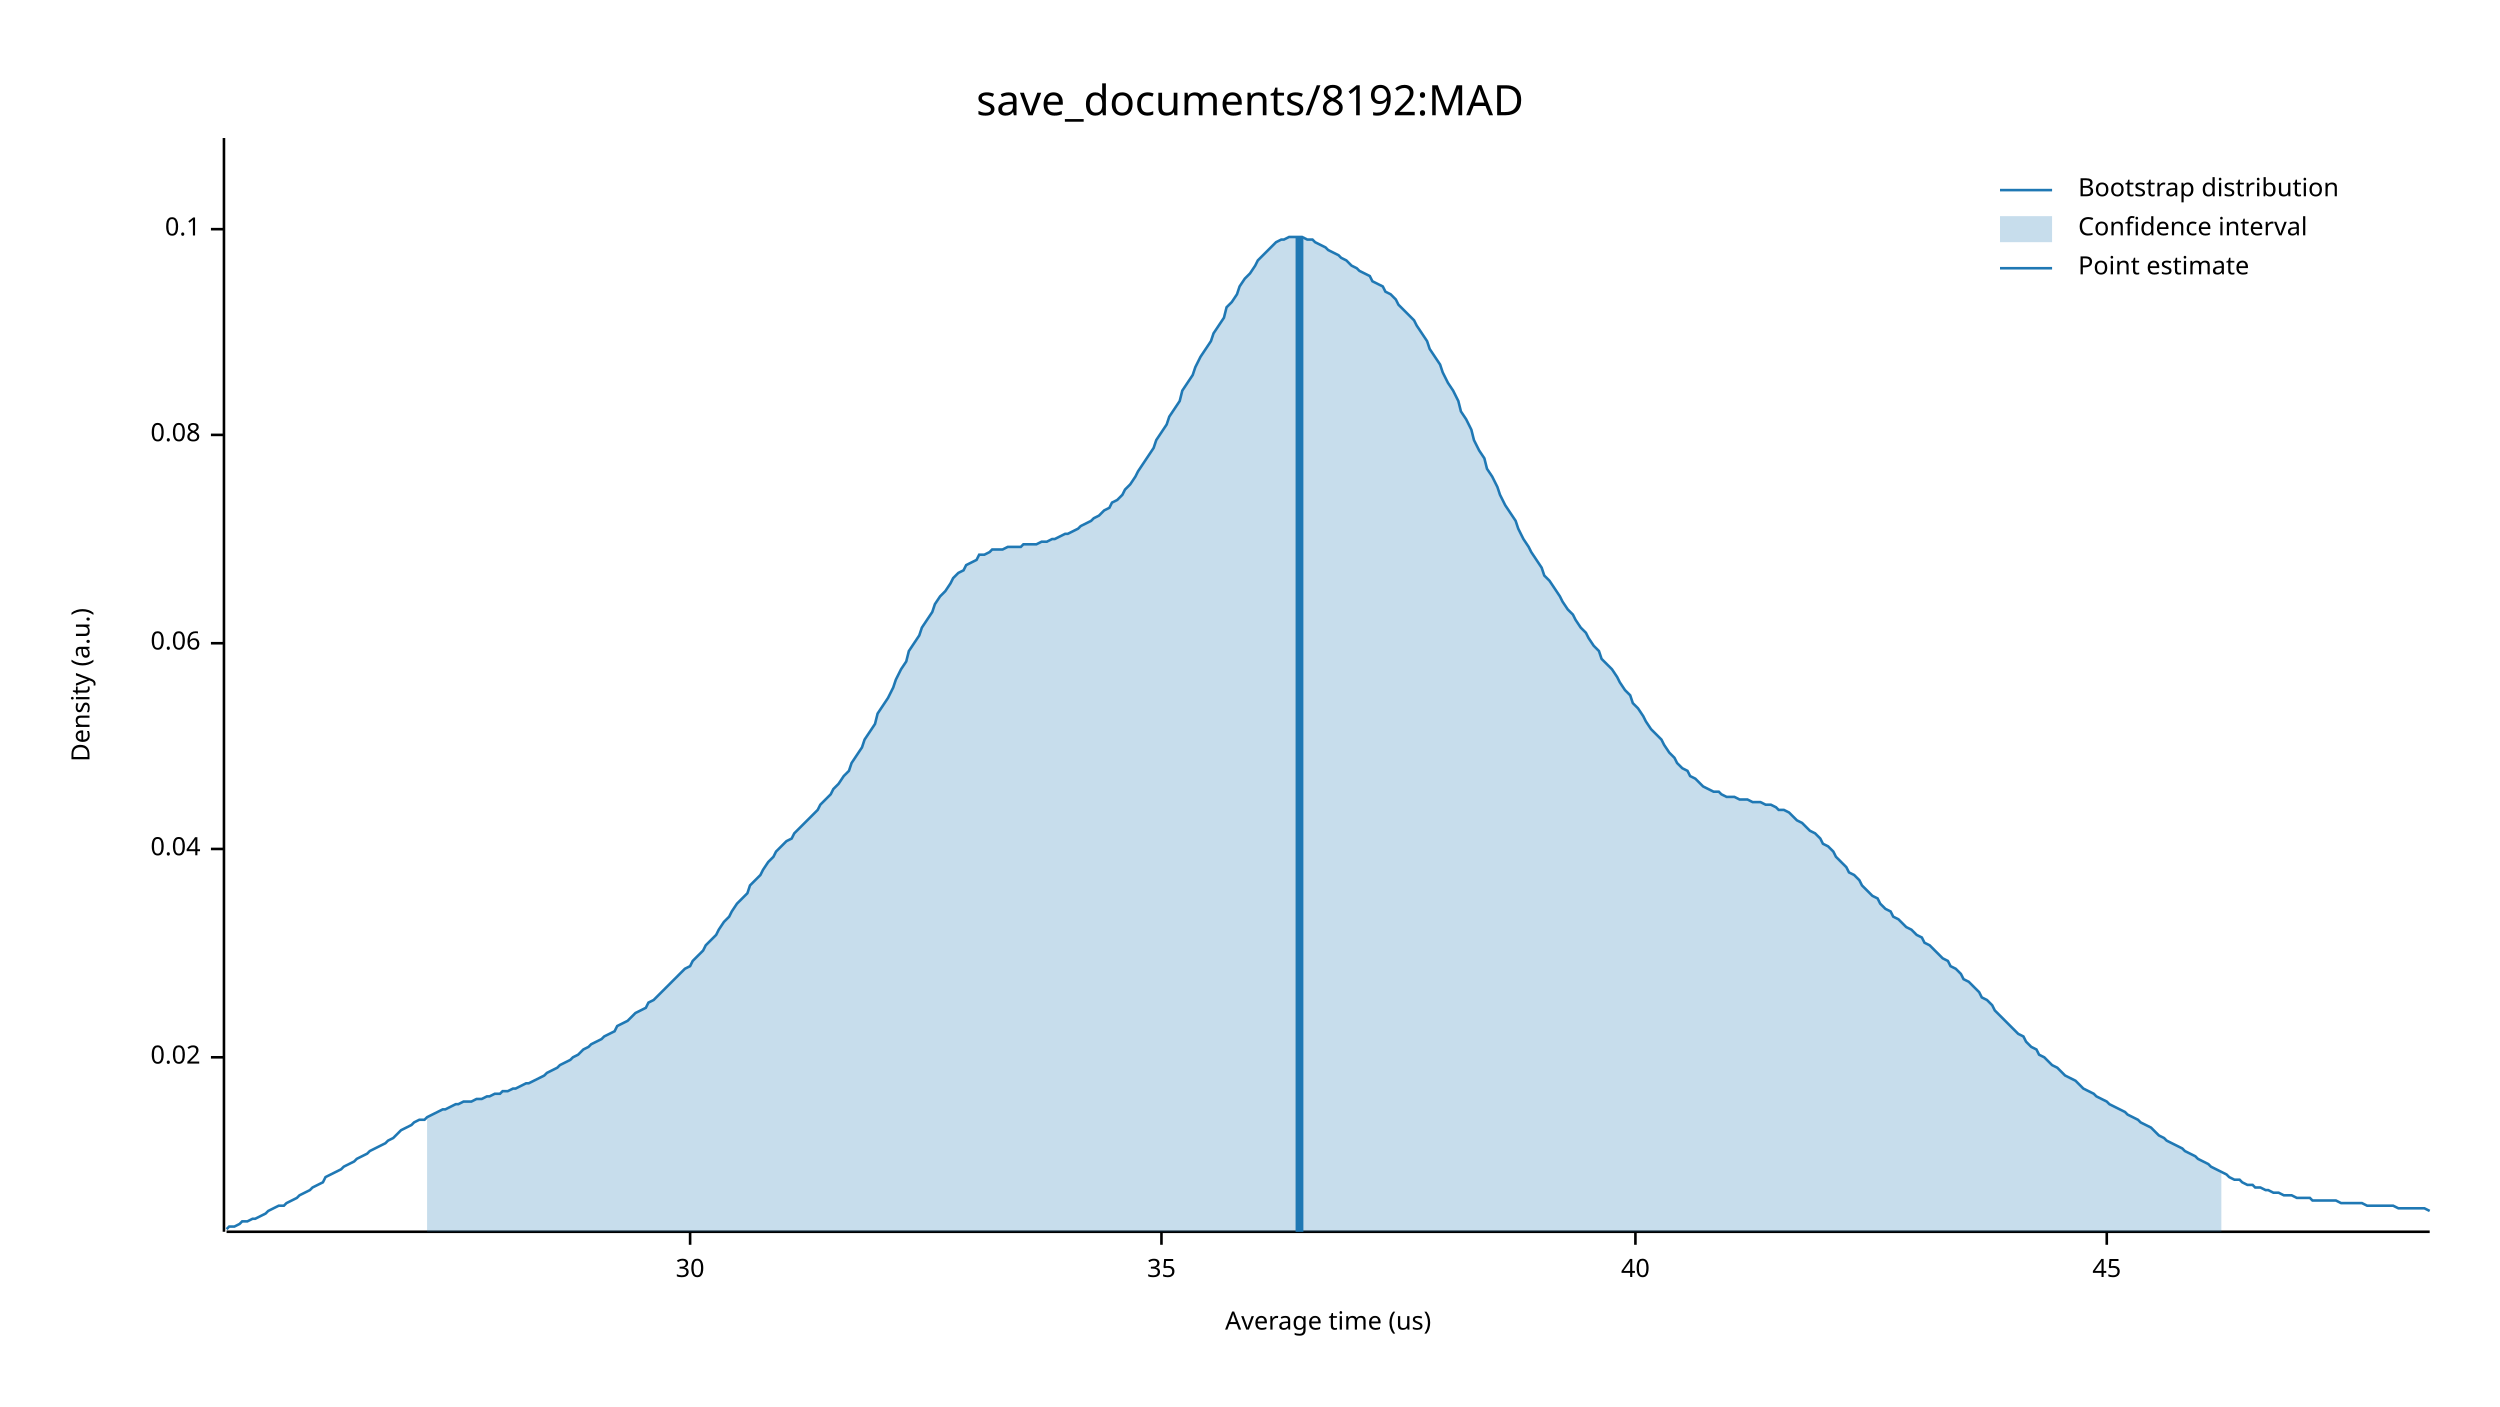
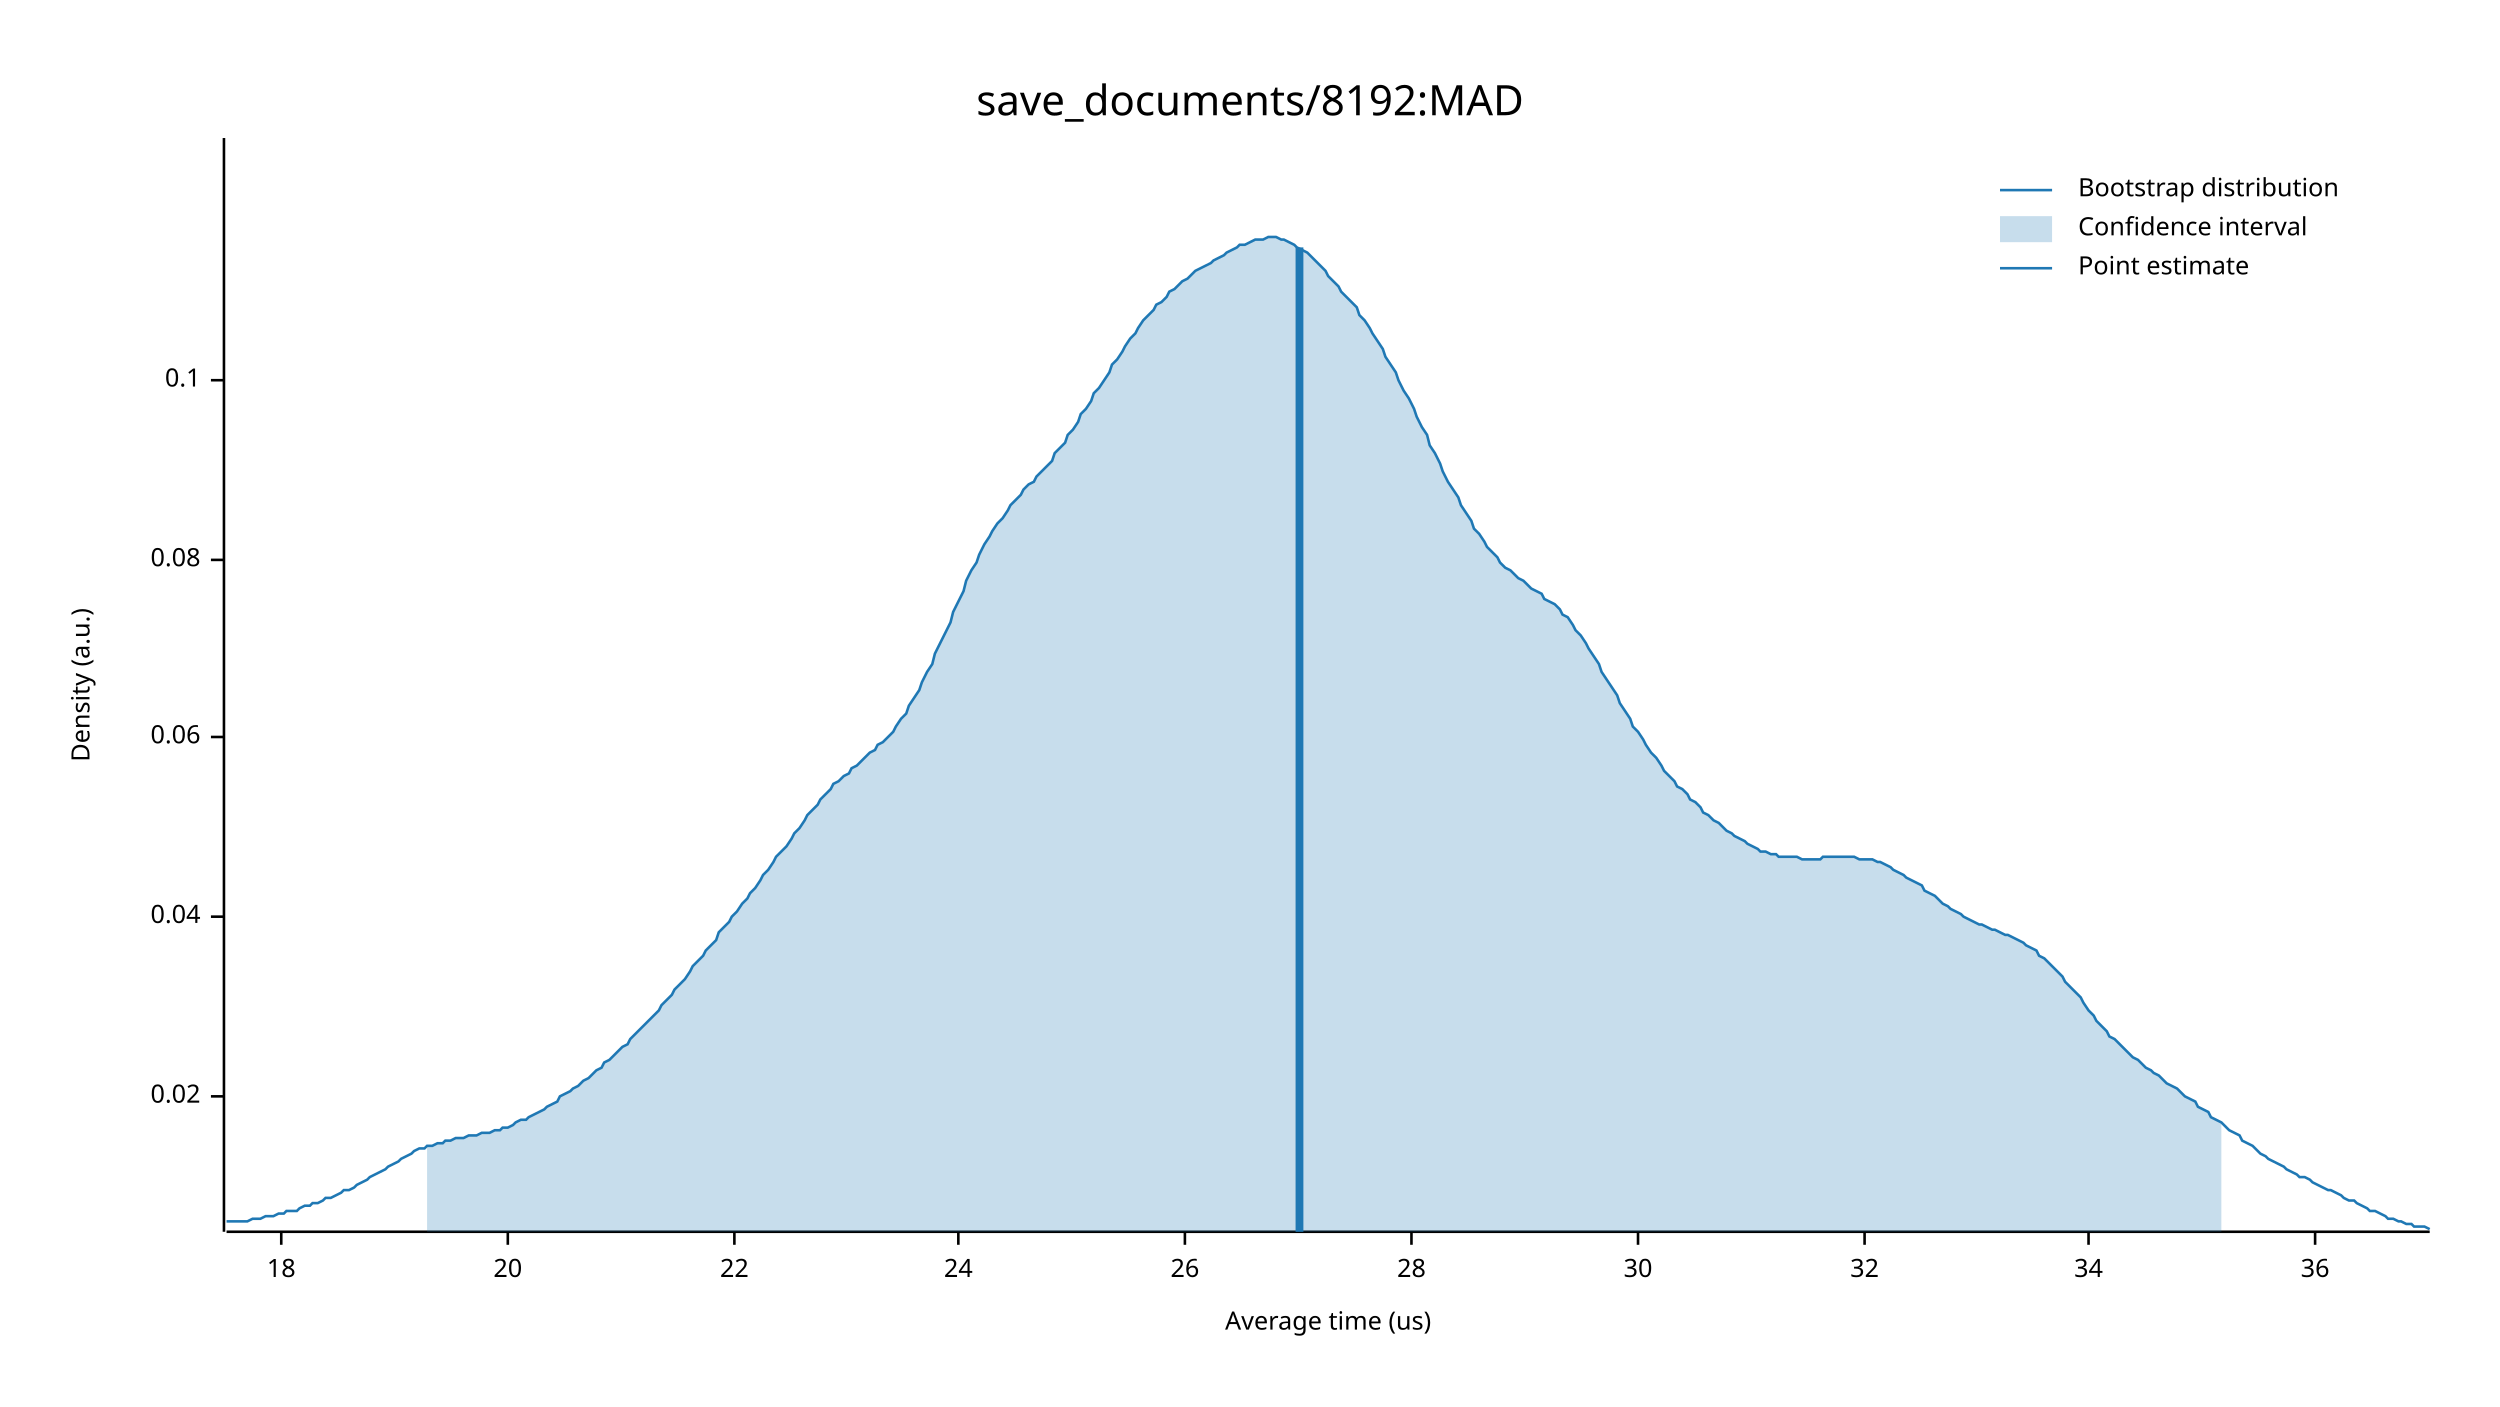
<svg xmlns="http://www.w3.org/2000/svg" width="960" height="540" viewBox="0 0 960 540">
  <text x="480" y="32" dy="0.76em" text-anchor="middle" font-family="sans-serif" font-size="16.129" opacity="1" fill="#000000">
save_documents/8192:MAD
</text>
  <text x="27" y="263" dy="0.76em" text-anchor="middle" font-family="sans-serif" font-size="9.677" opacity="1" fill="#000000" transform="rotate(270, 27, 263)">
Density (a.u.)
</text>
  <text x="510" y="513" dy="-0.5ex" text-anchor="middle" font-family="sans-serif" font-size="9.677" opacity="1" fill="#000000">
Average time (us)
</text>
  <polyline fill="none" opacity="1" stroke="#000000" stroke-width="1" points="86,53 86,473 " />
-   <text x="77" y="406" dy="0.5ex" text-anchor="end" font-family="sans-serif" font-size="9.677" opacity="1" fill="#000000">
+   <text x="77" y="421" dy="0.5ex" text-anchor="end" font-family="sans-serif" font-size="9.677" opacity="1" fill="#000000">
0.02
</text>
-   <polyline fill="none" opacity="1" stroke="#000000" stroke-width="1" points="81,406 86,406 " />
-   <text x="77" y="326" dy="0.5ex" text-anchor="end" font-family="sans-serif" font-size="9.677" opacity="1" fill="#000000">
+   <polyline fill="none" opacity="1" stroke="#000000" stroke-width="1" points="81,421 86,421 " />
+   <text x="77" y="352" dy="0.5ex" text-anchor="end" font-family="sans-serif" font-size="9.677" opacity="1" fill="#000000">
0.04
</text>
-   <polyline fill="none" opacity="1" stroke="#000000" stroke-width="1" points="81,326 86,326 " />
-   <text x="77" y="247" dy="0.5ex" text-anchor="end" font-family="sans-serif" font-size="9.677" opacity="1" fill="#000000">
+   <polyline fill="none" opacity="1" stroke="#000000" stroke-width="1" points="81,352 86,352 " />
+   <text x="77" y="283" dy="0.5ex" text-anchor="end" font-family="sans-serif" font-size="9.677" opacity="1" fill="#000000">
0.06
</text>
-   <polyline fill="none" opacity="1" stroke="#000000" stroke-width="1" points="81,247 86,247 " />
-   <text x="77" y="167" dy="0.5ex" text-anchor="end" font-family="sans-serif" font-size="9.677" opacity="1" fill="#000000">
+   <polyline fill="none" opacity="1" stroke="#000000" stroke-width="1" points="81,283 86,283 " />
+   <text x="77" y="215" dy="0.5ex" text-anchor="end" font-family="sans-serif" font-size="9.677" opacity="1" fill="#000000">
0.08
</text>
-   <polyline fill="none" opacity="1" stroke="#000000" stroke-width="1" points="81,167 86,167 " />
-   <text x="77" y="88" dy="0.5ex" text-anchor="end" font-family="sans-serif" font-size="9.677" opacity="1" fill="#000000">
+   <polyline fill="none" opacity="1" stroke="#000000" stroke-width="1" points="81,215 86,215 " />
+   <text x="77" y="146" dy="0.5ex" text-anchor="end" font-family="sans-serif" font-size="9.677" opacity="1" fill="#000000">
0.1
</text>
-   <polyline fill="none" opacity="1" stroke="#000000" stroke-width="1" points="81,88 86,88 " />
+   <polyline fill="none" opacity="1" stroke="#000000" stroke-width="1" points="81,146 86,146 " />
  <polyline fill="none" opacity="1" stroke="#000000" stroke-width="1" points="87,473 933,473 " />
-   <text x="265" y="483" dy="0.76em" text-anchor="middle" font-family="sans-serif" font-size="9.677" opacity="1" fill="#000000">
+   <text x="108" y="483" dy="0.76em" text-anchor="middle" font-family="sans-serif" font-size="9.677" opacity="1" fill="#000000">
+ 18
+ </text>
+   <polyline fill="none" opacity="1" stroke="#000000" stroke-width="1" points="108,473 108,478 " />
+   <text x="195" y="483" dy="0.76em" text-anchor="middle" font-family="sans-serif" font-size="9.677" opacity="1" fill="#000000">
+ 20
+ </text>
+   <polyline fill="none" opacity="1" stroke="#000000" stroke-width="1" points="195,473 195,478 " />
+   <text x="282" y="483" dy="0.76em" text-anchor="middle" font-family="sans-serif" font-size="9.677" opacity="1" fill="#000000">
+ 22
+ </text>
+   <polyline fill="none" opacity="1" stroke="#000000" stroke-width="1" points="282,473 282,478 " />
+   <text x="368" y="483" dy="0.76em" text-anchor="middle" font-family="sans-serif" font-size="9.677" opacity="1" fill="#000000">
+ 24
+ </text>
+   <polyline fill="none" opacity="1" stroke="#000000" stroke-width="1" points="368,473 368,478 " />
+   <text x="455" y="483" dy="0.76em" text-anchor="middle" font-family="sans-serif" font-size="9.677" opacity="1" fill="#000000">
+ 26
+ </text>
+   <polyline fill="none" opacity="1" stroke="#000000" stroke-width="1" points="455,473 455,478 " />
+   <text x="542" y="483" dy="0.76em" text-anchor="middle" font-family="sans-serif" font-size="9.677" opacity="1" fill="#000000">
+ 28
+ </text>
+   <polyline fill="none" opacity="1" stroke="#000000" stroke-width="1" points="542,473 542,478 " />
+   <text x="629" y="483" dy="0.76em" text-anchor="middle" font-family="sans-serif" font-size="9.677" opacity="1" fill="#000000">
30
</text>
-   <polyline fill="none" opacity="1" stroke="#000000" stroke-width="1" points="265,473 265,478 " />
-   <text x="446" y="483" dy="0.76em" text-anchor="middle" font-family="sans-serif" font-size="9.677" opacity="1" fill="#000000">
- 35
+   <polyline fill="none" opacity="1" stroke="#000000" stroke-width="1" points="629,473 629,478 " />
+   <text x="716" y="483" dy="0.76em" text-anchor="middle" font-family="sans-serif" font-size="9.677" opacity="1" fill="#000000">
+ 32
</text>
-   <polyline fill="none" opacity="1" stroke="#000000" stroke-width="1" points="446,473 446,478 " />
-   <text x="628" y="483" dy="0.76em" text-anchor="middle" font-family="sans-serif" font-size="9.677" opacity="1" fill="#000000">
- 40
+   <polyline fill="none" opacity="1" stroke="#000000" stroke-width="1" points="716,473 716,478 " />
+   <text x="802" y="483" dy="0.76em" text-anchor="middle" font-family="sans-serif" font-size="9.677" opacity="1" fill="#000000">
+ 34
</text>
-   <polyline fill="none" opacity="1" stroke="#000000" stroke-width="1" points="628,473 628,478 " />
-   <text x="809" y="483" dy="0.76em" text-anchor="middle" font-family="sans-serif" font-size="9.677" opacity="1" fill="#000000">
- 45
+   <polyline fill="none" opacity="1" stroke="#000000" stroke-width="1" points="802,473 802,478 " />
+   <text x="889" y="483" dy="0.76em" text-anchor="middle" font-family="sans-serif" font-size="9.677" opacity="1" fill="#000000">
+ 36
</text>
-   <polyline fill="none" opacity="1" stroke="#000000" stroke-width="1" points="809,473 809,478 " />
-   <polyline fill="none" opacity="1" stroke="#1F78B4" stroke-width="1" points="87,472 88,471 90,471 92,470 93,469 95,469 97,468 98,468 100,467 102,466 103,465 105,464 107,463 109,463 110,462 112,461 114,460 115,459 117,458 119,457 120,456 122,455 124,454 125,452 127,451 129,450 131,449 132,448 134,447 136,446 137,445 139,444 141,443 142,442 144,441 146,440 148,439 149,438 151,437 153,435 154,434 156,433 158,432 159,431 161,430 163,430 164,429 166,428 168,427 170,426 171,426 173,425 175,424 176,424 178,423 180,423 181,423 183,422 185,422 187,421 188,421 190,420 192,420 193,419 195,419 197,418 198,418 200,417 202,416 203,416 205,415 207,414 209,413 210,412 212,411 214,410 215,409 217,408 219,407 220,406 222,405 224,403 226,402 227,401 229,400 231,399 232,398 234,397 236,396 237,394 239,393 241,392 242,391 244,389 246,388 248,387 249,385 251,384 253,382 254,381 256,379 258,377 259,376 261,374 263,372 265,371 266,369 268,367 270,365 271,363 273,361 275,359 276,357 278,354 280,352 281,350 283,347 285,345 287,343 288,340 290,338 292,336 293,334 295,331 297,329 298,327 300,325 302,323 304,322 305,320 307,318 309,316 310,315 312,313 314,311 315,309 317,307 319,305 320,303 322,301 324,298 326,296 327,293 329,290 331,287 332,284 334,281 336,278 337,274 339,271 341,268 343,264 344,261 346,257 348,254 349,250 351,247 353,244 354,241 356,238 358,235 359,232 361,229 363,227 365,224 366,222 368,220 370,219 371,217 373,216 375,215 376,213 378,213 380,212 381,211 383,211 385,211 387,210 388,210 390,210 392,210 393,209 395,209 397,209 398,209 400,208 402,208 404,207 405,207 407,206 409,205 410,205 412,204 414,203 415,202 417,201 419,200 420,199 422,198 424,196 426,195 427,193 429,192 431,190 432,188 434,186 436,183 437,181 439,178 441,175 443,172 444,169 446,166 448,163 449,160 451,157 453,154 454,150 456,147 458,144 459,141 461,137 463,134 465,131 466,128 468,125 470,122 471,118 473,116 475,113 476,110 478,107 480,105 482,102 483,100 485,98 487,96 488,95 490,93 492,92 493,92 495,91 497,91 498,91 500,91 502,92 504,92 505,93 507,94 509,95 510,96 512,97 514,98 515,99 517,100 519,102 521,103 522,104 524,105 526,106 527,108 529,109 531,110 532,112 534,113 536,115 537,117 539,119 541,121 543,123 544,125 546,128 548,131 549,134 551,137 553,140 554,143 556,147 558,150 560,154 561,158 563,161 565,165 566,169 568,173 570,176 571,180 573,183 575,187 576,190 578,194 580,197 582,200 583,203 585,207 587,210 588,212 590,215 592,218 593,221 595,223 597,226 599,229 600,231 602,234 604,236 605,238 607,241 609,243 610,245 612,248 614,250 615,253 617,255 619,257 621,260 622,262 624,265 626,267 627,270 629,272 631,275 632,277 634,280 636,282 638,284 639,286 641,289 643,291 644,293 646,295 648,296 649,298 651,299 653,301 654,302 656,303 658,304 660,304 661,305 663,306 665,306 666,306 668,307 670,307 671,307 673,308 675,308 676,308 678,309 680,309 682,310 683,311 685,311 687,312 688,313 690,315 692,316 693,317 695,319 697,320 699,322 700,324 702,325 704,327 705,329 707,331 709,333 710,335 712,336 714,338 715,340 717,342 719,344 721,345 722,347 724,349 726,350 727,352 729,353 731,355 732,356 734,357 736,359 738,360 739,362 741,363 743,365 744,366 746,368 748,369 749,371 751,372 753,374 754,376 756,377 758,379 760,381 761,383 763,384 765,386 766,388 768,390 770,392 771,393 773,395 775,397 777,398 778,400 780,402 782,403 783,405 785,406 787,408 788,409 790,410 792,412 793,413 795,414 797,415 799,417 800,418 802,419 804,420 805,421 807,422 809,423 810,424 812,425 814,426 816,427 817,428 819,429 821,430 822,431 824,432 826,433 827,434 829,436 831,437 832,438 834,439 836,440 838,441 839,442 841,443 843,444 844,445 846,446 848,447 849,448 851,449 853,450 855,451 856,452 858,453 860,453 861,454 863,455 865,455 866,456 868,456 870,457 871,457 873,458 875,458 877,459 878,459 880,459 882,460 883,460 885,460 887,460 888,461 890,461 892,461 894,461 895,461 897,461 899,462 900,462 902,462 904,462 905,462 907,462 909,463 910,463 912,463 914,463 916,463 917,463 919,463 921,464 922,464 924,464 926,464 927,464 929,464 931,464 933,465 " />
-   <polygon opacity="0.25" fill="#1F78B4" points="164,429 166,428 168,427 170,426 171,426 173,425 175,424 176,424 178,423 180,423 181,423 183,422 185,422 187,421 188,421 190,420 192,420 193,419 195,419 197,418 198,418 200,417 202,416 203,416 205,415 207,414 209,413 210,412 212,411 214,410 215,409 217,408 219,407 220,406 222,405 224,403 226,402 227,401 229,400 231,399 232,398 234,397 236,396 237,394 239,393 241,392 242,391 244,389 246,388 248,387 249,385 251,384 253,382 254,381 256,379 258,377 259,376 261,374 263,372 265,371 266,369 268,367 270,365 271,363 273,361 275,359 276,357 278,354 280,352 281,350 283,347 285,345 287,343 288,340 290,338 292,336 293,334 295,331 297,329 298,327 300,325 302,323 304,322 305,320 307,318 309,316 310,315 312,313 314,311 315,309 317,307 319,305 320,303 322,301 324,298 326,296 327,293 329,290 331,287 332,284 334,281 336,278 337,274 339,271 341,268 343,264 344,261 346,257 348,254 349,250 351,247 353,244 354,241 356,238 358,235 359,232 361,229 363,227 365,224 366,222 368,220 370,219 371,217 373,216 375,215 376,213 378,213 380,212 381,211 383,211 385,211 387,210 388,210 390,210 392,210 393,209 395,209 397,209 398,209 400,208 402,208 404,207 405,207 407,206 409,205 410,205 412,204 414,203 415,202 417,201 419,200 420,199 422,198 424,196 426,195 427,193 429,192 431,190 432,188 434,186 436,183 437,181 439,178 441,175 443,172 444,169 446,166 448,163 449,160 451,157 453,154 454,150 456,147 458,144 459,141 461,137 463,134 465,131 466,128 468,125 470,122 471,118 473,116 475,113 476,110 478,107 480,105 482,102 483,100 485,98 487,96 488,95 490,93 492,92 493,92 495,91 497,91 498,91 500,91 502,92 504,92 505,93 507,94 509,95 510,96 512,97 514,98 515,99 517,100 519,102 521,103 522,104 524,105 526,106 527,108 529,109 531,110 532,112 534,113 536,115 537,117 539,119 541,121 543,123 544,125 546,128 548,131 549,134 551,137 553,140 554,143 556,147 558,150 560,154 561,158 563,161 565,165 566,169 568,173 570,176 571,180 573,183 575,187 576,190 578,194 580,197 582,200 583,203 585,207 587,210 588,212 590,215 592,218 593,221 595,223 597,226 599,229 600,231 602,234 604,236 605,238 607,241 609,243 610,245 612,248 614,250 615,253 617,255 619,257 621,260 622,262 624,265 626,267 627,270 629,272 631,275 632,277 634,280 636,282 638,284 639,286 641,289 643,291 644,293 646,295 648,296 649,298 651,299 653,301 654,302 656,303 658,304 660,304 661,305 663,306 665,306 666,306 668,307 670,307 671,307 673,308 675,308 676,308 678,309 680,309 682,310 683,311 685,311 687,312 688,313 690,315 692,316 693,317 695,319 697,320 699,322 700,324 702,325 704,327 705,329 707,331 709,333 710,335 712,336 714,338 715,340 717,342 719,344 721,345 722,347 724,349 726,350 727,352 729,353 731,355 732,356 734,357 736,359 738,360 739,362 741,363 743,365 744,366 746,368 748,369 749,371 751,372 753,374 754,376 756,377 758,379 760,381 761,383 763,384 765,386 766,388 768,390 770,392 771,393 773,395 775,397 777,398 778,400 780,402 782,403 783,405 785,406 787,408 788,409 790,410 792,412 793,413 795,414 797,415 799,417 800,418 802,419 804,420 805,421 807,422 809,423 810,424 812,425 814,426 816,427 817,428 819,429 821,430 822,431 824,432 826,433 827,434 829,436 831,437 832,438 834,439 836,440 838,441 839,442 841,443 843,444 844,445 846,446 848,447 849,448 851,449 853,450 853,473 164,473 " />
-   <polyline fill="none" opacity="1" stroke="#1F78B4" stroke-width="3" points="499,473 499,91 " />
+   <polyline fill="none" opacity="1" stroke="#000000" stroke-width="1" points="889,473 889,478 " />
+   <polyline fill="none" opacity="1" stroke="#1F78B4" stroke-width="1" points="87,469 88,469 90,469 92,469 93,469 95,469 97,468 98,468 100,468 102,467 103,467 105,467 107,466 109,466 110,465 112,465 114,465 115,464 117,463 119,463 120,462 122,462 124,461 125,460 127,460 129,459 131,458 132,457 134,457 136,456 137,455 139,454 141,453 142,452 144,451 146,450 148,449 149,448 151,447 153,446 154,445 156,444 158,443 159,442 161,441 163,441 164,440 166,440 168,439 170,439 171,438 173,438 175,437 176,437 178,437 180,436 181,436 183,436 185,435 187,435 188,435 190,434 192,434 193,433 195,433 197,432 198,431 200,430 202,430 203,429 205,428 207,427 209,426 210,425 212,424 214,423 215,421 217,420 219,419 220,418 222,417 224,415 226,414 227,413 229,411 231,410 232,408 234,407 236,405 237,404 239,402 241,401 242,399 244,397 246,395 248,393 249,392 251,390 253,388 254,386 256,384 258,382 259,380 261,378 263,376 265,373 266,371 268,369 270,367 271,365 273,363 275,361 276,358 278,356 280,354 281,352 283,350 285,347 287,345 288,343 290,341 292,338 293,336 295,334 297,331 298,329 300,327 302,325 304,322 305,320 307,318 309,315 310,313 312,311 314,309 315,307 317,305 319,303 320,301 322,300 324,298 326,297 327,295 329,294 331,292 332,291 334,289 336,288 337,286 339,285 341,283 343,281 344,279 346,276 348,274 349,271 351,268 353,265 354,262 356,258 358,255 359,251 361,247 363,243 365,239 366,235 368,231 370,227 371,223 373,219 375,216 376,213 378,209 380,206 381,204 383,201 385,199 387,196 388,194 390,192 392,190 393,188 395,186 397,185 398,183 400,181 402,179 404,177 405,174 407,172 409,170 410,167 412,165 414,162 415,159 417,157 419,154 420,151 422,149 424,146 426,143 427,140 429,138 431,135 432,133 434,130 436,128 437,126 439,123 441,121 443,119 444,117 446,116 448,114 449,112 451,111 453,109 454,108 456,107 458,105 459,104 461,103 463,102 465,101 466,100 468,99 470,98 471,97 473,96 475,95 476,94 478,94 480,93 482,92 483,92 485,92 487,91 488,91 490,91 492,92 493,92 495,93 497,94 498,95 500,96 502,97 504,99 505,100 507,102 509,104 510,106 512,108 514,110 515,112 517,114 519,116 521,118 522,121 524,123 526,126 527,128 529,131 531,134 532,137 534,140 536,143 537,146 539,150 541,153 543,157 544,160 546,164 548,167 549,171 551,174 553,178 554,181 556,185 558,188 560,191 561,194 563,197 565,200 566,203 568,205 570,208 571,210 573,212 575,214 576,216 578,218 580,219 582,221 583,222 585,223 587,225 588,226 590,227 592,228 593,230 595,231 597,232 599,234 600,236 602,237 604,240 605,242 607,244 609,247 610,249 612,252 614,255 615,258 617,261 619,264 621,267 622,270 624,273 626,276 627,279 629,281 631,284 632,286 634,289 636,291 638,294 639,296 641,298 643,300 644,302 646,303 648,305 649,307 651,308 653,310 654,312 656,313 658,315 660,316 661,317 663,319 665,320 666,321 668,322 670,323 671,324 673,325 675,326 676,327 678,327 680,328 682,328 683,329 685,329 687,329 688,329 690,329 692,330 693,330 695,330 697,330 699,330 700,329 702,329 704,329 705,329 707,329 709,329 710,329 712,329 714,330 715,330 717,330 719,330 721,331 722,331 724,332 726,333 727,334 729,335 731,336 732,337 734,338 736,339 738,340 739,342 741,343 743,344 744,345 746,347 748,348 749,349 751,350 753,351 754,352 756,353 758,354 760,355 761,355 763,356 765,357 766,357 768,358 770,359 771,359 773,360 775,361 777,362 778,363 780,364 782,365 783,367 785,368 787,370 788,371 790,373 792,375 793,377 795,379 797,381 799,383 800,385 802,388 804,390 805,392 807,394 809,396 810,398 812,399 814,401 816,403 817,404 819,406 821,407 822,408 824,410 826,411 827,412 829,413 831,415 832,416 834,417 836,418 838,420 839,421 841,422 843,423 844,425 846,426 848,427 849,429 851,430 853,431 855,433 856,434 858,435 860,436 861,438 863,439 865,440 866,441 868,443 870,444 871,445 873,446 875,447 877,448 878,449 880,450 882,451 883,452 885,452 887,453 888,454 890,455 892,456 894,457 895,457 897,458 899,459 900,460 902,461 904,461 905,462 907,463 909,464 910,465 912,465 914,466 916,467 917,468 919,468 921,469 922,469 924,470 926,470 927,471 929,471 931,471 933,472 " />
+   <polygon opacity="0.25" fill="#1F78B4" points="164,440 166,440 168,439 170,439 171,438 173,438 175,437 176,437 178,437 180,436 181,436 183,436 185,435 187,435 188,435 190,434 192,434 193,433 195,433 197,432 198,431 200,430 202,430 203,429 205,428 207,427 209,426 210,425 212,424 214,423 215,421 217,420 219,419 220,418 222,417 224,415 226,414 227,413 229,411 231,410 232,408 234,407 236,405 237,404 239,402 241,401 242,399 244,397 246,395 248,393 249,392 251,390 253,388 254,386 256,384 258,382 259,380 261,378 263,376 265,373 266,371 268,369 270,367 271,365 273,363 275,361 276,358 278,356 280,354 281,352 283,350 285,347 287,345 288,343 290,341 292,338 293,336 295,334 297,331 298,329 300,327 302,325 304,322 305,320 307,318 309,315 310,313 312,311 314,309 315,307 317,305 319,303 320,301 322,300 324,298 326,297 327,295 329,294 331,292 332,291 334,289 336,288 337,286 339,285 341,283 343,281 344,279 346,276 348,274 349,271 351,268 353,265 354,262 356,258 358,255 359,251 361,247 363,243 365,239 366,235 368,231 370,227 371,223 373,219 375,216 376,213 378,209 380,206 381,204 383,201 385,199 387,196 388,194 390,192 392,190 393,188 395,186 397,185 398,183 400,181 402,179 404,177 405,174 407,172 409,170 410,167 412,165 414,162 415,159 417,157 419,154 420,151 422,149 424,146 426,143 427,140 429,138 431,135 432,133 434,130 436,128 437,126 439,123 441,121 443,119 444,117 446,116 448,114 449,112 451,111 453,109 454,108 456,107 458,105 459,104 461,103 463,102 465,101 466,100 468,99 470,98 471,97 473,96 475,95 476,94 478,94 480,93 482,92 483,92 485,92 487,91 488,91 490,91 492,92 493,92 495,93 497,94 498,95 500,96 502,97 504,99 505,100 507,102 509,104 510,106 512,108 514,110 515,112 517,114 519,116 521,118 522,121 524,123 526,126 527,128 529,131 531,134 532,137 534,140 536,143 537,146 539,150 541,153 543,157 544,160 546,164 548,167 549,171 551,174 553,178 554,181 556,185 558,188 560,191 561,194 563,197 565,200 566,203 568,205 570,208 571,210 573,212 575,214 576,216 578,218 580,219 582,221 583,222 585,223 587,225 588,226 590,227 592,228 593,230 595,231 597,232 599,234 600,236 602,237 604,240 605,242 607,244 609,247 610,249 612,252 614,255 615,258 617,261 619,264 621,267 622,270 624,273 626,276 627,279 629,281 631,284 632,286 634,289 636,291 638,294 639,296 641,298 643,300 644,302 646,303 648,305 649,307 651,308 653,310 654,312 656,313 658,315 660,316 661,317 663,319 665,320 666,321 668,322 670,323 671,324 673,325 675,326 676,327 678,327 680,328 682,328 683,329 685,329 687,329 688,329 690,329 692,330 693,330 695,330 697,330 699,330 700,329 702,329 704,329 705,329 707,329 709,329 710,329 712,329 714,330 715,330 717,330 719,330 721,331 722,331 724,332 726,333 727,334 729,335 731,336 732,337 734,338 736,339 738,340 739,342 741,343 743,344 744,345 746,347 748,348 749,349 751,350 753,351 754,352 756,353 758,354 760,355 761,355 763,356 765,357 766,357 768,358 770,359 771,359 773,360 775,361 777,362 778,363 780,364 782,365 783,367 785,368 787,370 788,371 790,373 792,375 793,377 795,379 797,381 799,383 800,385 802,388 804,390 805,392 807,394 809,396 810,398 812,399 814,401 816,403 817,404 819,406 821,407 822,408 824,410 826,411 827,412 829,413 831,415 832,416 834,417 836,418 838,420 839,421 841,422 843,423 844,425 846,426 848,427 849,429 851,430 853,431 853,473 164,473 " />
+   <polyline fill="none" opacity="1" stroke="#1F78B4" stroke-width="3" points="499,473 499,95 " />
  <text x="798" y="68" dy="0.76em" text-anchor="start" font-family="sans-serif" font-size="9.677" opacity="1" fill="#000000">
Bootstrap distribution
</text>
  <text x="798" y="83" dy="0.76em" text-anchor="start" font-family="sans-serif" font-size="9.677" opacity="1" fill="#000000">
Confidence interval
</text>
  <text x="798" y="98" dy="0.76em" text-anchor="start" font-family="sans-serif" font-size="9.677" opacity="1" fill="#000000">
Point estimate
</text>
  <polyline fill="none" opacity="1" stroke="#1F78B4" stroke-width="1" points="768,73 788,73 " />
  <rect x="768" y="83" width="20" height="10" opacity="0.25" fill="#1F78B4" stroke="none" />
  <polyline fill="none" opacity="1" stroke="#1F78B4" stroke-width="1" points="768,103 788,103 " />
</svg>
